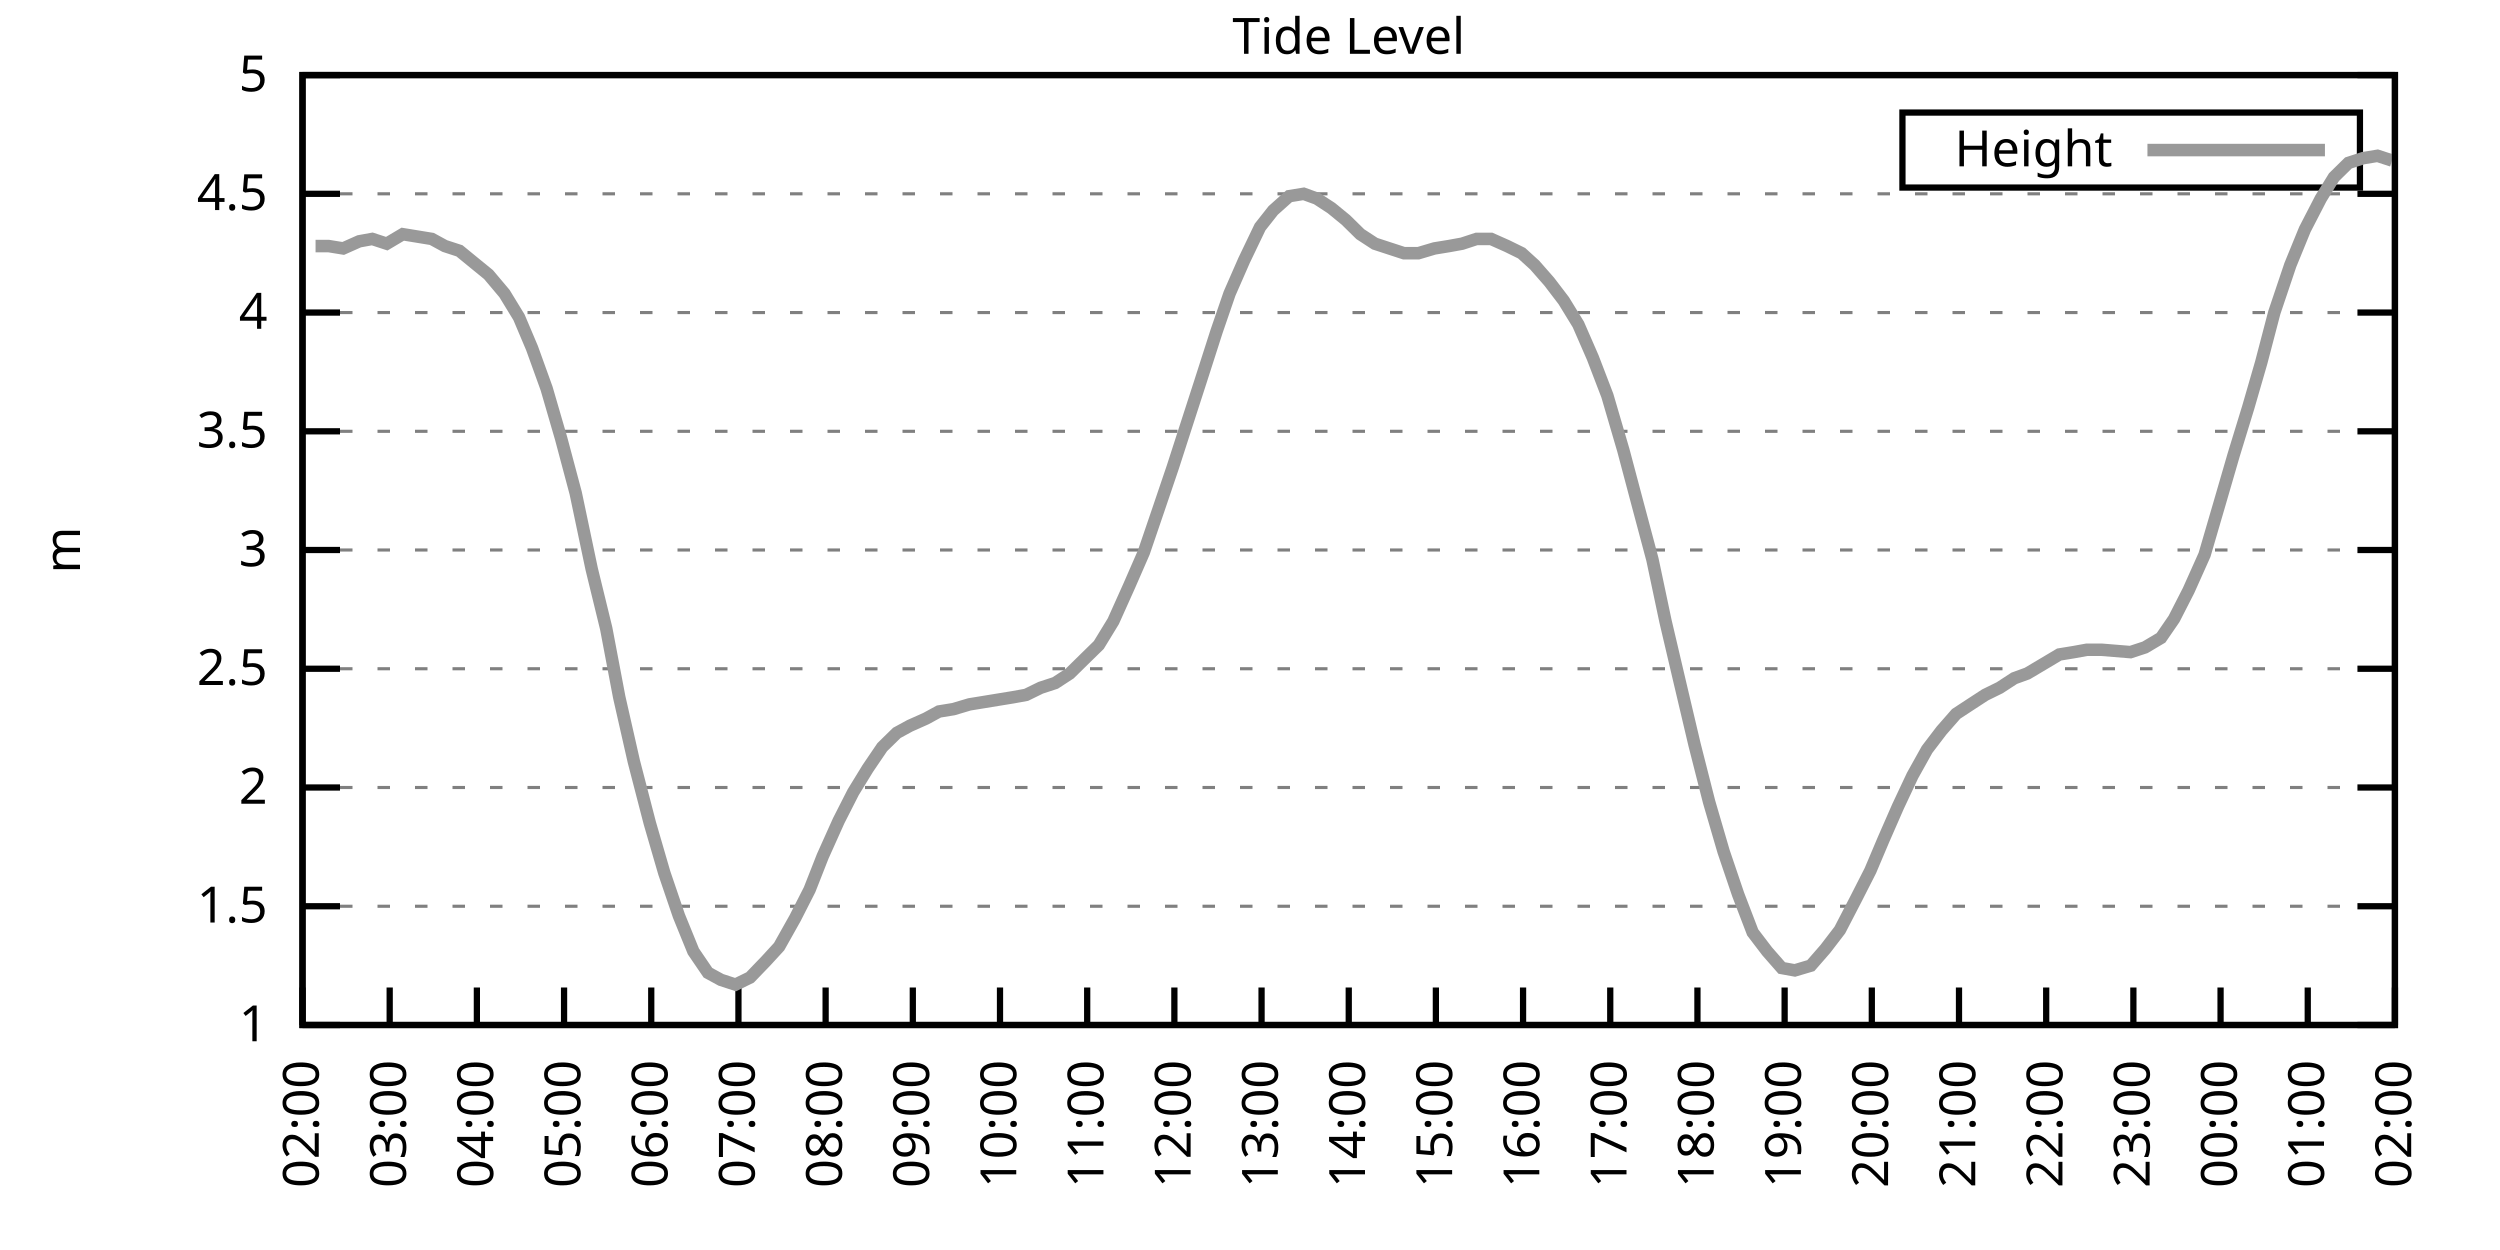
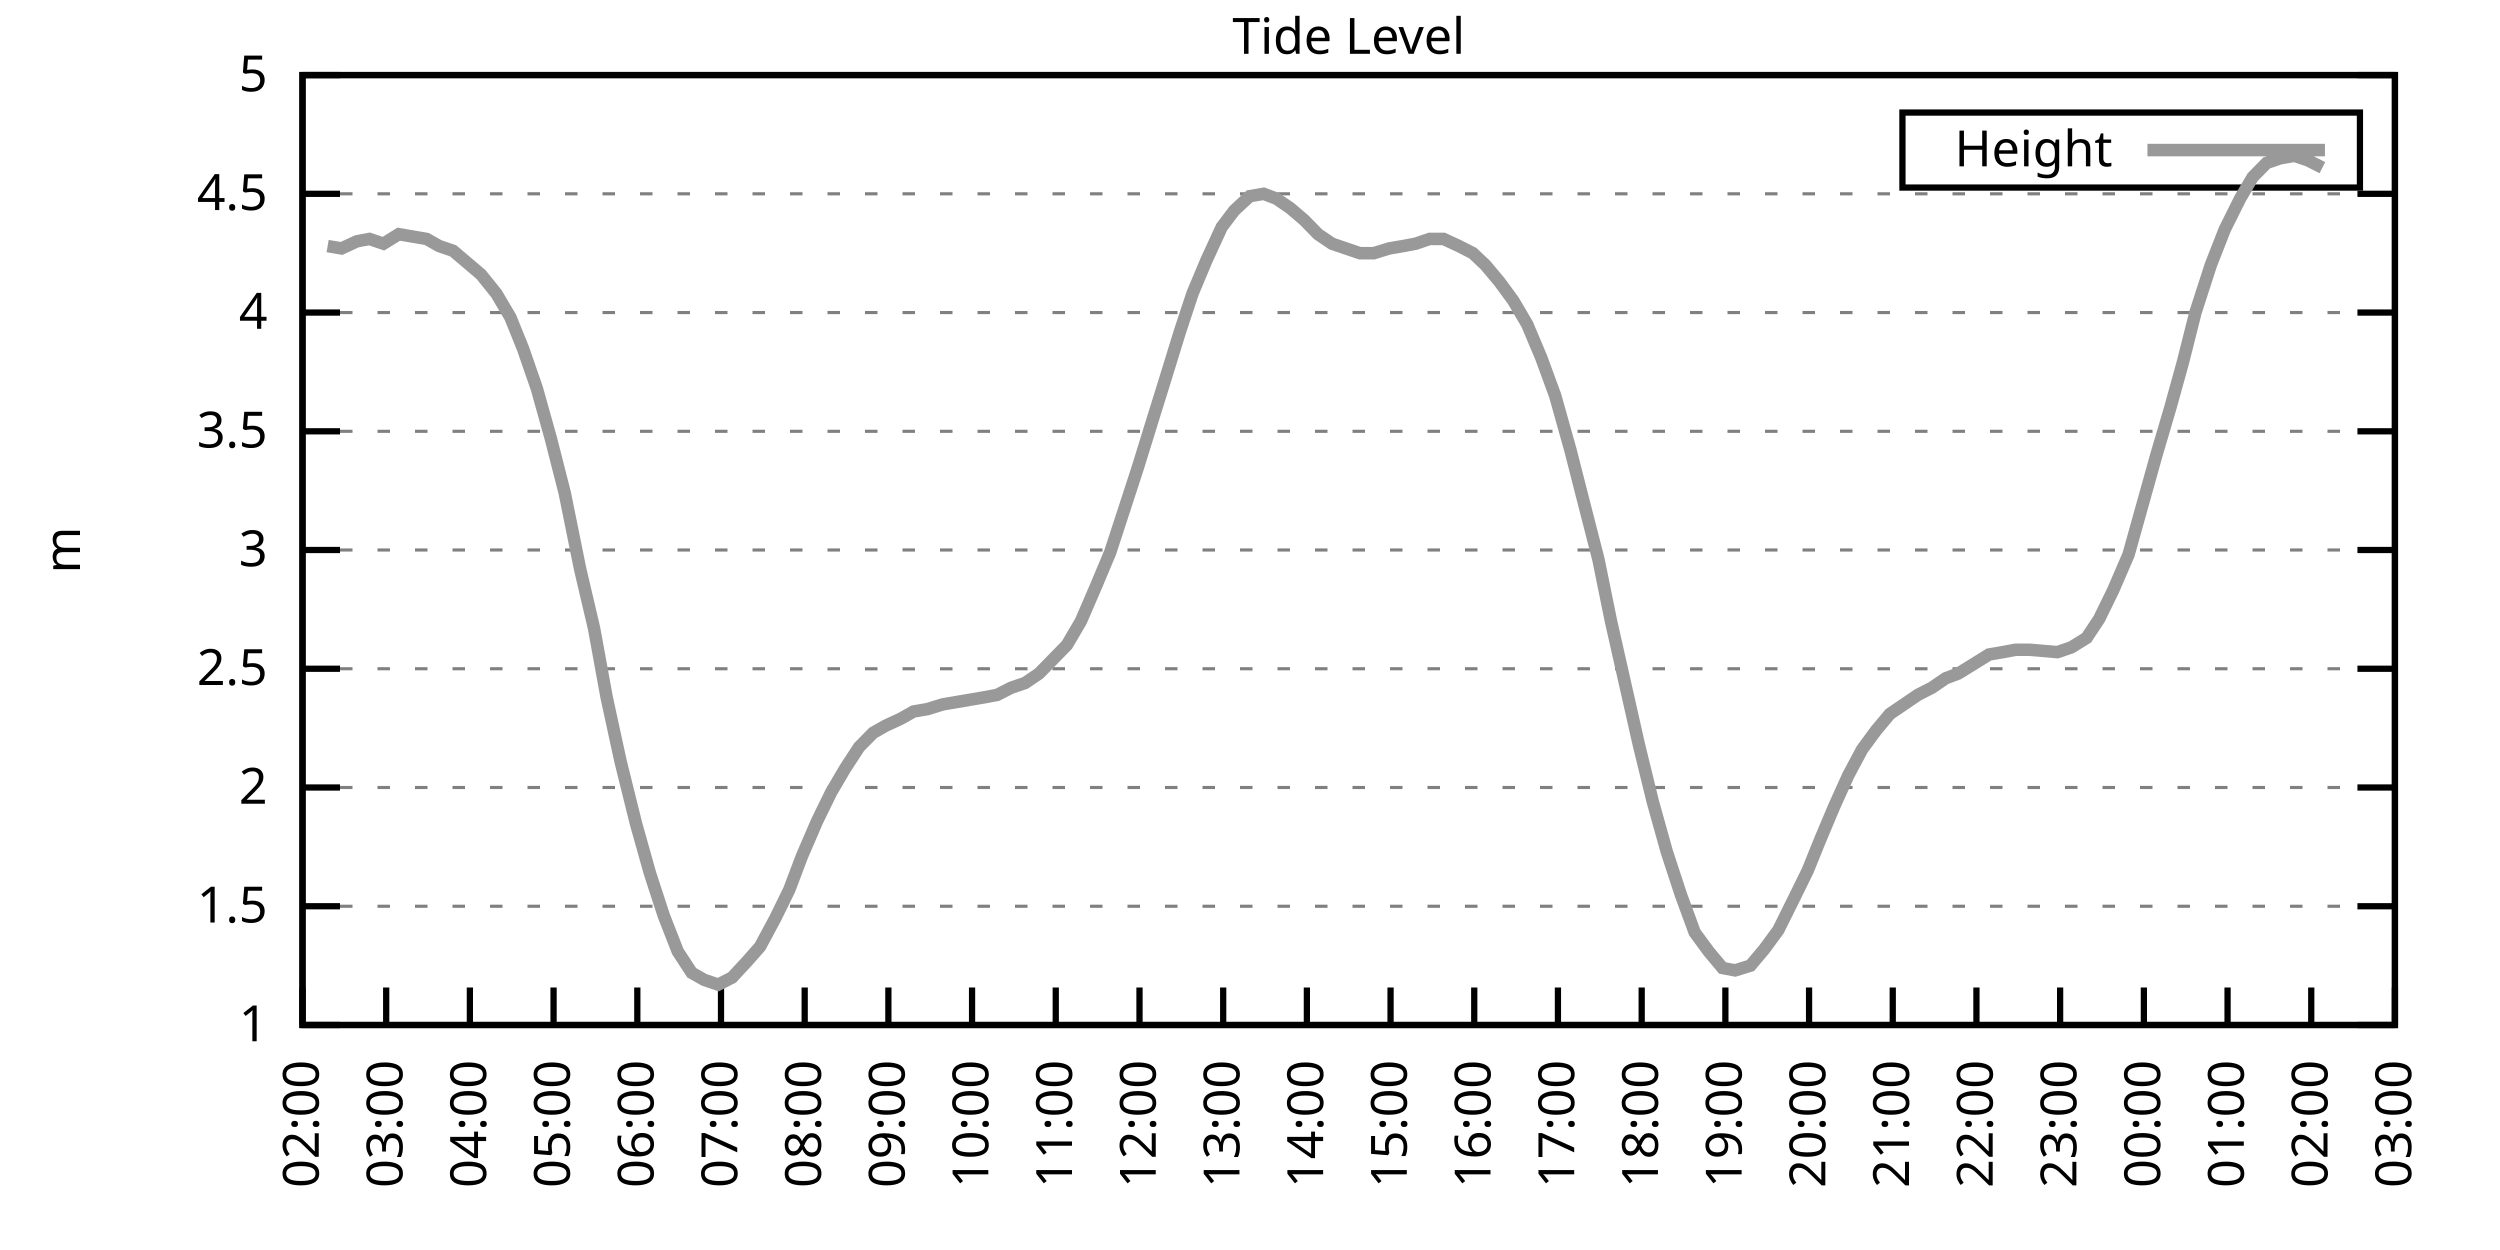
<svg xmlns="http://www.w3.org/2000/svg" xmlns:xlink="http://www.w3.org/1999/xlink" width="400" height="200" viewBox="0 0 400 200">
  <g id="gnuplot_canvas">
    <rect x="0" y="0" width="400" height="200" fill="none" />
    <defs>
      <circle id="gpDot" r="0.5" stroke-width="0.5" stroke="currentColor" />
      <path id="gpPt0" stroke-width="0.333" stroke="currentColor" d="M-1,0 h2 M0,-1 v2" />
      <path id="gpPt1" stroke-width="0.333" stroke="currentColor" d="M-1,-1 L1,1 M1,-1 L-1,1" />
      <path id="gpPt2" stroke-width="0.333" stroke="currentColor" d="M-1,0 L1,0 M0,-1 L0,1 M-1,-1 L1,1 M-1,1 L1,-1" />
      <rect id="gpPt3" stroke-width="0.333" stroke="currentColor" x="-1" y="-1" width="2" height="2" />
      <rect id="gpPt4" stroke-width="0.333" stroke="currentColor" fill="currentColor" x="-1" y="-1" width="2" height="2" />
      <circle id="gpPt5" stroke-width="0.333" stroke="currentColor" cx="0" cy="0" r="1" />
      <use xlink:href="#gpPt5" id="gpPt6" fill="currentColor" stroke="none" />
      <path id="gpPt7" stroke-width="0.333" stroke="currentColor" d="M0,-1.33 L-1.33,0.67 L1.33,0.67 z" />
      <use xlink:href="#gpPt7" id="gpPt8" fill="currentColor" stroke="none" />
      <use xlink:href="#gpPt7" id="gpPt9" stroke="currentColor" transform="rotate(180)" />
      <use xlink:href="#gpPt9" id="gpPt10" fill="currentColor" stroke="none" />
      <use xlink:href="#gpPt3" id="gpPt11" stroke="currentColor" transform="rotate(45)" />
      <use xlink:href="#gpPt11" id="gpPt12" fill="currentColor" stroke="none" />
      <path id="gpPt13" stroke-width="0.333" stroke="currentColor" d="M0,1.330 L1.265,0.411 L0.782,-1.067 L-0.782,-1.076 L-1.265,0.411 z" />
      <use xlink:href="#gpPt13" id="gpPt14" fill="currentColor" stroke="none" />
      <filter id="textbox" filterUnits="objectBoundingBox" x="0" y="0" height="1" width="1">
        <feFlood flood-color="white" flood-opacity="1" result="bgnd" />
        <feComposite in="SourceGraphic" in2="bgnd" operator="atop" />
      </filter>
      <filter id="greybox" filterUnits="objectBoundingBox" x="0" y="0" height="1" width="1">
        <feFlood flood-color="lightgrey" flood-opacity="1" result="grey" />
        <feComposite in="SourceGraphic" in2="grey" operator="atop" />
      </filter>
    </defs>
    <g fill="none" color="white" stroke="currentColor" stroke-width="1.00" stroke-linecap="butt" stroke-linejoin="miter">
</g>
    <g fill="none" color="black" stroke="currentColor" stroke-width="1.00" stroke-linecap="butt" stroke-linejoin="miter">
      <g stroke="none" shape-rendering="crispEdges">
        <polygon fill="rgb(255, 255, 255)" points="48.40,164.00 383.18,164.00 383.18,12.02 48.40,12.02 " />
      </g>
    </g>
    <g fill="none" color="black" stroke="currentColor" stroke-width="1.00" stroke-linecap="butt" stroke-linejoin="miter">
</g>
    <g fill="none" color="black" stroke="black" stroke-width="0.50" stroke-linecap="butt" stroke-linejoin="miter">
</g>
    <g fill="none" color="gray" stroke="currentColor" stroke-width="0.50" stroke-linecap="butt" stroke-linejoin="miter">
      <path stroke="gray" stroke-dasharray="2,4" class="gridline" d="M48.40,164.00 L383.19,164.00  " />
    </g>
    <g fill="none" color="gray" stroke="gray" stroke-width="1.00" stroke-linecap="butt" stroke-linejoin="miter">
</g>
    <g fill="none" color="black" stroke="currentColor" stroke-width="1.00" stroke-linecap="butt" stroke-linejoin="miter">
      <path stroke="black" d="M48.40,164.00 L54.40,164.00 M383.19,164.00 L377.19,164.00  " />
      <g transform="translate(42.80,166.60)" stroke="none" fill="black" font-family="Sans" font-size="8.00" text-anchor="end">
        <text>
          <tspan font-family="Sans"> 1</tspan>
        </text>
      </g>
    </g>
    <g fill="none" color="black" stroke="currentColor" stroke-width="1.00" stroke-linecap="butt" stroke-linejoin="miter">
</g>
    <g fill="none" color="black" stroke="black" stroke-width="0.50" stroke-linecap="butt" stroke-linejoin="miter">
</g>
    <g fill="none" color="gray" stroke="currentColor" stroke-width="0.50" stroke-linecap="butt" stroke-linejoin="miter">
      <path stroke="gray" stroke-dasharray="2,4" class="gridline" d="M48.40,145.00 L383.19,145.00  " />
    </g>
    <g fill="none" color="gray" stroke="gray" stroke-width="1.00" stroke-linecap="butt" stroke-linejoin="miter">
</g>
    <g fill="none" color="black" stroke="currentColor" stroke-width="1.00" stroke-linecap="butt" stroke-linejoin="miter">
      <path stroke="black" d="M48.40,145.00 L54.40,145.00 M383.19,145.00 L377.19,145.00  " />
      <g transform="translate(42.80,147.60)" stroke="none" fill="black" font-family="Sans" font-size="8.00" text-anchor="end">
        <text>
          <tspan font-family="Sans"> 1.5</tspan>
        </text>
      </g>
    </g>
    <g fill="none" color="black" stroke="currentColor" stroke-width="1.00" stroke-linecap="butt" stroke-linejoin="miter">
</g>
    <g fill="none" color="black" stroke="black" stroke-width="0.50" stroke-linecap="butt" stroke-linejoin="miter">
</g>
    <g fill="none" color="gray" stroke="currentColor" stroke-width="0.50" stroke-linecap="butt" stroke-linejoin="miter">
      <path stroke="gray" stroke-dasharray="2,4" class="gridline" d="M48.40,126.00 L383.19,126.00  " />
    </g>
    <g fill="none" color="gray" stroke="gray" stroke-width="1.00" stroke-linecap="butt" stroke-linejoin="miter">
</g>
    <g fill="none" color="black" stroke="currentColor" stroke-width="1.00" stroke-linecap="butt" stroke-linejoin="miter">
      <path stroke="black" d="M48.40,126.00 L54.40,126.00 M383.19,126.00 L377.19,126.00  " />
      <g transform="translate(42.80,128.60)" stroke="none" fill="black" font-family="Sans" font-size="8.00" text-anchor="end">
        <text>
          <tspan font-family="Sans"> 2</tspan>
        </text>
      </g>
    </g>
    <g fill="none" color="black" stroke="currentColor" stroke-width="1.00" stroke-linecap="butt" stroke-linejoin="miter">
</g>
    <g fill="none" color="black" stroke="black" stroke-width="0.50" stroke-linecap="butt" stroke-linejoin="miter">
</g>
    <g fill="none" color="gray" stroke="currentColor" stroke-width="0.50" stroke-linecap="butt" stroke-linejoin="miter">
      <path stroke="gray" stroke-dasharray="2,4" class="gridline" d="M48.40,107.00 L383.19,107.00  " />
    </g>
    <g fill="none" color="gray" stroke="gray" stroke-width="1.00" stroke-linecap="butt" stroke-linejoin="miter">
</g>
    <g fill="none" color="black" stroke="currentColor" stroke-width="1.00" stroke-linecap="butt" stroke-linejoin="miter">
      <path stroke="black" d="M48.40,107.00 L54.40,107.00 M383.19,107.00 L377.19,107.00  " />
      <g transform="translate(42.80,109.60)" stroke="none" fill="black" font-family="Sans" font-size="8.00" text-anchor="end">
        <text>
          <tspan font-family="Sans"> 2.5</tspan>
        </text>
      </g>
    </g>
    <g fill="none" color="black" stroke="currentColor" stroke-width="1.00" stroke-linecap="butt" stroke-linejoin="miter">
</g>
    <g fill="none" color="black" stroke="black" stroke-width="0.50" stroke-linecap="butt" stroke-linejoin="miter">
</g>
    <g fill="none" color="gray" stroke="currentColor" stroke-width="0.50" stroke-linecap="butt" stroke-linejoin="miter">
      <path stroke="gray" stroke-dasharray="2,4" class="gridline" d="M48.40,88.00 L383.19,88.00  " />
    </g>
    <g fill="none" color="gray" stroke="gray" stroke-width="1.00" stroke-linecap="butt" stroke-linejoin="miter">
</g>
    <g fill="none" color="black" stroke="currentColor" stroke-width="1.00" stroke-linecap="butt" stroke-linejoin="miter">
      <path stroke="black" d="M48.40,88.00 L54.40,88.00 M383.19,88.00 L377.19,88.00  " />
      <g transform="translate(42.80,90.60)" stroke="none" fill="black" font-family="Sans" font-size="8.00" text-anchor="end">
        <text>
          <tspan font-family="Sans"> 3</tspan>
        </text>
      </g>
    </g>
    <g fill="none" color="black" stroke="currentColor" stroke-width="1.00" stroke-linecap="butt" stroke-linejoin="miter">
</g>
    <g fill="none" color="black" stroke="black" stroke-width="0.50" stroke-linecap="butt" stroke-linejoin="miter">
</g>
    <g fill="none" color="gray" stroke="currentColor" stroke-width="0.50" stroke-linecap="butt" stroke-linejoin="miter">
      <path stroke="gray" stroke-dasharray="2,4" class="gridline" d="M48.40,69.01 L383.19,69.01  " />
    </g>
    <g fill="none" color="gray" stroke="gray" stroke-width="1.00" stroke-linecap="butt" stroke-linejoin="miter">
</g>
    <g fill="none" color="black" stroke="currentColor" stroke-width="1.00" stroke-linecap="butt" stroke-linejoin="miter">
      <path stroke="black" d="M48.40,69.01 L54.40,69.01 M383.19,69.01 L377.19,69.01  " />
      <g transform="translate(42.80,71.61)" stroke="none" fill="black" font-family="Sans" font-size="8.00" text-anchor="end">
        <text>
          <tspan font-family="Sans"> 3.5</tspan>
        </text>
      </g>
    </g>
    <g fill="none" color="black" stroke="currentColor" stroke-width="1.00" stroke-linecap="butt" stroke-linejoin="miter">
</g>
    <g fill="none" color="black" stroke="black" stroke-width="0.50" stroke-linecap="butt" stroke-linejoin="miter">
</g>
    <g fill="none" color="gray" stroke="currentColor" stroke-width="0.50" stroke-linecap="butt" stroke-linejoin="miter">
      <path stroke="gray" stroke-dasharray="2,4" class="gridline" d="M48.40,50.01 L383.19,50.01  " />
    </g>
    <g fill="none" color="gray" stroke="gray" stroke-width="1.00" stroke-linecap="butt" stroke-linejoin="miter">
</g>
    <g fill="none" color="black" stroke="currentColor" stroke-width="1.00" stroke-linecap="butt" stroke-linejoin="miter">
      <path stroke="black" d="M48.40,50.01 L54.40,50.01 M383.19,50.01 L377.19,50.01  " />
      <g transform="translate(42.80,52.61)" stroke="none" fill="black" font-family="Sans" font-size="8.00" text-anchor="end">
        <text>
          <tspan font-family="Sans"> 4</tspan>
        </text>
      </g>
    </g>
    <g fill="none" color="black" stroke="currentColor" stroke-width="1.00" stroke-linecap="butt" stroke-linejoin="miter">
</g>
    <g fill="none" color="black" stroke="black" stroke-width="0.50" stroke-linecap="butt" stroke-linejoin="miter">
</g>
    <g fill="none" color="gray" stroke="currentColor" stroke-width="0.50" stroke-linecap="butt" stroke-linejoin="miter">
      <path stroke="gray" stroke-dasharray="2,4" class="gridline" d="M48.40,31.01 L383.19,31.01  " />
    </g>
    <g fill="none" color="gray" stroke="gray" stroke-width="1.00" stroke-linecap="butt" stroke-linejoin="miter">
</g>
    <g fill="none" color="black" stroke="currentColor" stroke-width="1.00" stroke-linecap="butt" stroke-linejoin="miter">
      <path stroke="black" d="M48.40,31.01 L54.40,31.01 M383.19,31.01 L377.19,31.01  " />
      <g transform="translate(42.80,33.61)" stroke="none" fill="black" font-family="Sans" font-size="8.00" text-anchor="end">
        <text>
          <tspan font-family="Sans"> 4.5</tspan>
        </text>
      </g>
    </g>
    <g fill="none" color="black" stroke="currentColor" stroke-width="1.00" stroke-linecap="butt" stroke-linejoin="miter">
</g>
    <g fill="none" color="black" stroke="black" stroke-width="0.50" stroke-linecap="butt" stroke-linejoin="miter">
</g>
    <g fill="none" color="gray" stroke="currentColor" stroke-width="0.50" stroke-linecap="butt" stroke-linejoin="miter">
      <path stroke="gray" stroke-dasharray="2,4" class="gridline" d="M48.40,12.01 L383.19,12.01  " />
    </g>
    <g fill="none" color="gray" stroke="gray" stroke-width="1.00" stroke-linecap="butt" stroke-linejoin="miter">
</g>
    <g fill="none" color="black" stroke="currentColor" stroke-width="1.00" stroke-linecap="butt" stroke-linejoin="miter">
      <path stroke="black" d="M48.40,12.01 L54.40,12.01 M383.19,12.01 L377.19,12.01  " />
      <g transform="translate(42.80,14.61)" stroke="none" fill="black" font-family="Sans" font-size="8.00" text-anchor="end">
        <text>
          <tspan font-family="Sans"> 5</tspan>
        </text>
      </g>
    </g>
    <g fill="none" color="black" stroke="currentColor" stroke-width="1.00" stroke-linecap="butt" stroke-linejoin="miter">
      <path stroke="black" d="M48.40,164.00 L48.40,158.00  " />
      <g transform="translate(51.00,169.60) rotate(270.00)" stroke="none" fill="black" font-family="Sans" font-size="8.00" text-anchor="end">
        <text>
          <tspan font-family="Sans">02:00</tspan>
        </text>
      </g>
    </g>
    <g fill="none" color="black" stroke="currentColor" stroke-width="1.00" stroke-linecap="butt" stroke-linejoin="miter">
-       <path stroke="black" d="M62.35,164.00 L62.35,158.00  " />
-       <g transform="translate(64.95,169.60) rotate(270.00)" stroke="none" fill="black" font-family="Sans" font-size="8.00" text-anchor="end">
+       <path stroke="black" d="M61.79,164.00 L61.79,158.00  " />
+       <g transform="translate(64.39,169.60) rotate(270.00)" stroke="none" fill="black" font-family="Sans" font-size="8.00" text-anchor="end">
        <text>
          <tspan font-family="Sans">03:00</tspan>
        </text>
      </g>
    </g>
    <g fill="none" color="black" stroke="currentColor" stroke-width="1.00" stroke-linecap="butt" stroke-linejoin="miter">
-       <path stroke="black" d="M76.30,164.00 L76.30,158.00  " />
-       <g transform="translate(78.90,169.60) rotate(270.00)" stroke="none" fill="black" font-family="Sans" font-size="8.00" text-anchor="end">
+       <path stroke="black" d="M75.18,164.00 L75.18,158.00  " />
+       <g transform="translate(77.78,169.60) rotate(270.00)" stroke="none" fill="black" font-family="Sans" font-size="8.00" text-anchor="end">
        <text>
          <tspan font-family="Sans">04:00</tspan>
        </text>
      </g>
    </g>
    <g fill="none" color="black" stroke="currentColor" stroke-width="1.00" stroke-linecap="butt" stroke-linejoin="miter">
-       <path stroke="black" d="M90.25,164.00 L90.25,158.00  " />
-       <g transform="translate(92.85,169.60) rotate(270.00)" stroke="none" fill="black" font-family="Sans" font-size="8.00" text-anchor="end">
+       <path stroke="black" d="M88.57,164.00 L88.57,158.00  " />
+       <g transform="translate(91.17,169.60) rotate(270.00)" stroke="none" fill="black" font-family="Sans" font-size="8.00" text-anchor="end">
        <text>
          <tspan font-family="Sans">05:00</tspan>
        </text>
      </g>
    </g>
    <g fill="none" color="black" stroke="currentColor" stroke-width="1.00" stroke-linecap="butt" stroke-linejoin="miter">
-       <path stroke="black" d="M104.20,164.00 L104.20,158.00  " />
-       <g transform="translate(106.80,169.60) rotate(270.00)" stroke="none" fill="black" font-family="Sans" font-size="8.00" text-anchor="end">
+       <path stroke="black" d="M101.97,164.00 L101.97,158.00  " />
+       <g transform="translate(104.57,169.60) rotate(270.00)" stroke="none" fill="black" font-family="Sans" font-size="8.00" text-anchor="end">
        <text>
          <tspan font-family="Sans">06:00</tspan>
        </text>
      </g>
    </g>
    <g fill="none" color="black" stroke="currentColor" stroke-width="1.00" stroke-linecap="butt" stroke-linejoin="miter">
-       <path stroke="black" d="M118.15,164.00 L118.15,158.00  " />
-       <g transform="translate(120.75,169.60) rotate(270.00)" stroke="none" fill="black" font-family="Sans" font-size="8.00" text-anchor="end">
+       <path stroke="black" d="M115.36,164.00 L115.36,158.00  " />
+       <g transform="translate(117.96,169.60) rotate(270.00)" stroke="none" fill="black" font-family="Sans" font-size="8.00" text-anchor="end">
        <text>
          <tspan font-family="Sans">07:00</tspan>
        </text>
      </g>
    </g>
    <g fill="none" color="black" stroke="currentColor" stroke-width="1.00" stroke-linecap="butt" stroke-linejoin="miter">
-       <path stroke="black" d="M132.10,164.00 L132.10,158.00  " />
-       <g transform="translate(134.70,169.60) rotate(270.00)" stroke="none" fill="black" font-family="Sans" font-size="8.00" text-anchor="end">
+       <path stroke="black" d="M128.75,164.00 L128.75,158.00  " />
+       <g transform="translate(131.35,169.60) rotate(270.00)" stroke="none" fill="black" font-family="Sans" font-size="8.00" text-anchor="end">
        <text>
          <tspan font-family="Sans">08:00</tspan>
        </text>
      </g>
    </g>
    <g fill="none" color="black" stroke="currentColor" stroke-width="1.00" stroke-linecap="butt" stroke-linejoin="miter">
-       <path stroke="black" d="M146.05,164.00 L146.05,158.00  " />
-       <g transform="translate(148.65,169.60) rotate(270.00)" stroke="none" fill="black" font-family="Sans" font-size="8.00" text-anchor="end">
+       <path stroke="black" d="M142.14,164.00 L142.14,158.00  " />
+       <g transform="translate(144.74,169.60) rotate(270.00)" stroke="none" fill="black" font-family="Sans" font-size="8.00" text-anchor="end">
        <text>
          <tspan font-family="Sans">09:00</tspan>
        </text>
      </g>
    </g>
    <g fill="none" color="black" stroke="currentColor" stroke-width="1.00" stroke-linecap="butt" stroke-linejoin="miter">
-       <path stroke="black" d="M160.00,164.00 L160.00,158.00  " />
-       <g transform="translate(162.60,169.60) rotate(270.00)" stroke="none" fill="black" font-family="Sans" font-size="8.00" text-anchor="end">
+       <path stroke="black" d="M155.53,164.00 L155.53,158.00  " />
+       <g transform="translate(158.13,169.60) rotate(270.00)" stroke="none" fill="black" font-family="Sans" font-size="8.00" text-anchor="end">
        <text>
          <tspan font-family="Sans">10:00</tspan>
        </text>
      </g>
    </g>
    <g fill="none" color="black" stroke="currentColor" stroke-width="1.00" stroke-linecap="butt" stroke-linejoin="miter">
-       <path stroke="black" d="M173.95,164.00 L173.95,158.00  " />
-       <g transform="translate(176.55,169.60) rotate(270.00)" stroke="none" fill="black" font-family="Sans" font-size="8.00" text-anchor="end">
+       <path stroke="black" d="M168.92,164.00 L168.92,158.00  " />
+       <g transform="translate(171.52,169.60) rotate(270.00)" stroke="none" fill="black" font-family="Sans" font-size="8.00" text-anchor="end">
        <text>
          <tspan font-family="Sans">11:00</tspan>
        </text>
      </g>
    </g>
    <g fill="none" color="black" stroke="currentColor" stroke-width="1.00" stroke-linecap="butt" stroke-linejoin="miter">
-       <path stroke="black" d="M187.90,164.00 L187.90,158.00  " />
-       <g transform="translate(190.50,169.60) rotate(270.00)" stroke="none" fill="black" font-family="Sans" font-size="8.00" text-anchor="end">
+       <path stroke="black" d="M182.32,164.00 L182.32,158.00  " />
+       <g transform="translate(184.92,169.60) rotate(270.00)" stroke="none" fill="black" font-family="Sans" font-size="8.00" text-anchor="end">
        <text>
          <tspan font-family="Sans">12:00</tspan>
        </text>
      </g>
    </g>
    <g fill="none" color="black" stroke="currentColor" stroke-width="1.00" stroke-linecap="butt" stroke-linejoin="miter">
-       <path stroke="black" d="M201.85,164.00 L201.85,158.00  " />
-       <g transform="translate(204.45,169.60) rotate(270.00)" stroke="none" fill="black" font-family="Sans" font-size="8.00" text-anchor="end">
+       <path stroke="black" d="M195.71,164.00 L195.71,158.00  " />
+       <g transform="translate(198.31,169.60) rotate(270.00)" stroke="none" fill="black" font-family="Sans" font-size="8.00" text-anchor="end">
        <text>
          <tspan font-family="Sans">13:00</tspan>
        </text>
      </g>
    </g>
    <g fill="none" color="black" stroke="currentColor" stroke-width="1.00" stroke-linecap="butt" stroke-linejoin="miter">
-       <path stroke="black" d="M215.80,164.00 L215.80,158.00  " />
-       <g transform="translate(218.40,169.60) rotate(270.00)" stroke="none" fill="black" font-family="Sans" font-size="8.00" text-anchor="end">
+       <path stroke="black" d="M209.10,164.00 L209.10,158.00  " />
+       <g transform="translate(211.70,169.60) rotate(270.00)" stroke="none" fill="black" font-family="Sans" font-size="8.00" text-anchor="end">
        <text>
          <tspan font-family="Sans">14:00</tspan>
        </text>
      </g>
    </g>
    <g fill="none" color="black" stroke="currentColor" stroke-width="1.00" stroke-linecap="butt" stroke-linejoin="miter">
-       <path stroke="black" d="M229.74,164.00 L229.74,158.00  " />
-       <g transform="translate(232.34,169.60) rotate(270.00)" stroke="none" fill="black" font-family="Sans" font-size="8.00" text-anchor="end">
+       <path stroke="black" d="M222.49,164.00 L222.49,158.00  " />
+       <g transform="translate(225.09,169.60) rotate(270.00)" stroke="none" fill="black" font-family="Sans" font-size="8.00" text-anchor="end">
        <text>
          <tspan font-family="Sans">15:00</tspan>
        </text>
      </g>
    </g>
    <g fill="none" color="black" stroke="currentColor" stroke-width="1.00" stroke-linecap="butt" stroke-linejoin="miter">
-       <path stroke="black" d="M243.69,164.00 L243.69,158.00  " />
-       <g transform="translate(246.29,169.60) rotate(270.00)" stroke="none" fill="black" font-family="Sans" font-size="8.00" text-anchor="end">
+       <path stroke="black" d="M235.88,164.00 L235.88,158.00  " />
+       <g transform="translate(238.48,169.60) rotate(270.00)" stroke="none" fill="black" font-family="Sans" font-size="8.00" text-anchor="end">
        <text>
          <tspan font-family="Sans">16:00</tspan>
        </text>
      </g>
    </g>
    <g fill="none" color="black" stroke="currentColor" stroke-width="1.00" stroke-linecap="butt" stroke-linejoin="miter">
-       <path stroke="black" d="M257.64,164.00 L257.64,158.00  " />
-       <g transform="translate(260.24,169.60) rotate(270.00)" stroke="none" fill="black" font-family="Sans" font-size="8.00" text-anchor="end">
+       <path stroke="black" d="M249.27,164.00 L249.27,158.00  " />
+       <g transform="translate(251.87,169.60) rotate(270.00)" stroke="none" fill="black" font-family="Sans" font-size="8.00" text-anchor="end">
        <text>
          <tspan font-family="Sans">17:00</tspan>
        </text>
      </g>
    </g>
    <g fill="none" color="black" stroke="currentColor" stroke-width="1.00" stroke-linecap="butt" stroke-linejoin="miter">
-       <path stroke="black" d="M271.59,164.00 L271.59,158.00  " />
-       <g transform="translate(274.19,169.60) rotate(270.00)" stroke="none" fill="black" font-family="Sans" font-size="8.00" text-anchor="end">
+       <path stroke="black" d="M262.67,164.00 L262.67,158.00  " />
+       <g transform="translate(265.27,169.60) rotate(270.00)" stroke="none" fill="black" font-family="Sans" font-size="8.00" text-anchor="end">
        <text>
          <tspan font-family="Sans">18:00</tspan>
        </text>
      </g>
    </g>
    <g fill="none" color="black" stroke="currentColor" stroke-width="1.00" stroke-linecap="butt" stroke-linejoin="miter">
-       <path stroke="black" d="M285.54,164.00 L285.54,158.00  " />
-       <g transform="translate(288.14,169.60) rotate(270.00)" stroke="none" fill="black" font-family="Sans" font-size="8.00" text-anchor="end">
+       <path stroke="black" d="M276.06,164.00 L276.06,158.00  " />
+       <g transform="translate(278.66,169.60) rotate(270.00)" stroke="none" fill="black" font-family="Sans" font-size="8.00" text-anchor="end">
        <text>
          <tspan font-family="Sans">19:00</tspan>
        </text>
      </g>
    </g>
    <g fill="none" color="black" stroke="currentColor" stroke-width="1.00" stroke-linecap="butt" stroke-linejoin="miter">
-       <path stroke="black" d="M299.49,164.00 L299.49,158.00  " />
-       <g transform="translate(302.09,169.60) rotate(270.00)" stroke="none" fill="black" font-family="Sans" font-size="8.00" text-anchor="end">
+       <path stroke="black" d="M289.45,164.00 L289.45,158.00  " />
+       <g transform="translate(292.05,169.60) rotate(270.00)" stroke="none" fill="black" font-family="Sans" font-size="8.00" text-anchor="end">
        <text>
          <tspan font-family="Sans">20:00</tspan>
        </text>
      </g>
    </g>
    <g fill="none" color="black" stroke="currentColor" stroke-width="1.00" stroke-linecap="butt" stroke-linejoin="miter">
-       <path stroke="black" d="M313.44,164.00 L313.44,158.00  " />
-       <g transform="translate(316.04,169.60) rotate(270.00)" stroke="none" fill="black" font-family="Sans" font-size="8.00" text-anchor="end">
+       <path stroke="black" d="M302.84,164.00 L302.84,158.00  " />
+       <g transform="translate(305.44,169.60) rotate(270.00)" stroke="none" fill="black" font-family="Sans" font-size="8.00" text-anchor="end">
        <text>
          <tspan font-family="Sans">21:00</tspan>
        </text>
      </g>
    </g>
    <g fill="none" color="black" stroke="currentColor" stroke-width="1.00" stroke-linecap="butt" stroke-linejoin="miter">
-       <path stroke="black" d="M327.39,164.00 L327.39,158.00  " />
-       <g transform="translate(329.99,169.60) rotate(270.00)" stroke="none" fill="black" font-family="Sans" font-size="8.00" text-anchor="end">
+       <path stroke="black" d="M316.23,164.00 L316.23,158.00  " />
+       <g transform="translate(318.83,169.60) rotate(270.00)" stroke="none" fill="black" font-family="Sans" font-size="8.00" text-anchor="end">
        <text>
          <tspan font-family="Sans">22:00</tspan>
        </text>
      </g>
    </g>
    <g fill="none" color="black" stroke="currentColor" stroke-width="1.00" stroke-linecap="butt" stroke-linejoin="miter">
-       <path stroke="black" d="M341.34,164.00 L341.34,158.00  " />
-       <g transform="translate(343.94,169.60) rotate(270.00)" stroke="none" fill="black" font-family="Sans" font-size="8.00" text-anchor="end">
+       <path stroke="black" d="M329.62,164.00 L329.62,158.00  " />
+       <g transform="translate(332.22,169.60) rotate(270.00)" stroke="none" fill="black" font-family="Sans" font-size="8.00" text-anchor="end">
        <text>
          <tspan font-family="Sans">23:00</tspan>
        </text>
      </g>
    </g>
    <g fill="none" color="black" stroke="currentColor" stroke-width="1.00" stroke-linecap="butt" stroke-linejoin="miter">
-       <path stroke="black" d="M355.29,164.00 L355.29,158.00  " />
-       <g transform="translate(357.89,169.60) rotate(270.00)" stroke="none" fill="black" font-family="Sans" font-size="8.00" text-anchor="end">
+       <path stroke="black" d="M343.02,164.00 L343.02,158.00  " />
+       <g transform="translate(345.62,169.60) rotate(270.00)" stroke="none" fill="black" font-family="Sans" font-size="8.00" text-anchor="end">
        <text>
          <tspan font-family="Sans">00:00</tspan>
        </text>
      </g>
    </g>
    <g fill="none" color="black" stroke="currentColor" stroke-width="1.00" stroke-linecap="butt" stroke-linejoin="miter">
-       <path stroke="black" d="M369.24,164.00 L369.24,158.00  " />
-       <g transform="translate(371.84,169.60) rotate(270.00)" stroke="none" fill="black" font-family="Sans" font-size="8.00" text-anchor="end">
+       <path stroke="black" d="M356.41,164.00 L356.41,158.00  " />
+       <g transform="translate(359.01,169.60) rotate(270.00)" stroke="none" fill="black" font-family="Sans" font-size="8.00" text-anchor="end">
        <text>
          <tspan font-family="Sans">01:00</tspan>
+         </text>
+       </g>
+     </g>
+     <g fill="none" color="black" stroke="currentColor" stroke-width="1.00" stroke-linecap="butt" stroke-linejoin="miter">
+       <path stroke="black" d="M369.80,164.00 L369.80,158.00  " />
+       <g transform="translate(372.40,169.60) rotate(270.00)" stroke="none" fill="black" font-family="Sans" font-size="8.00" text-anchor="end">
+         <text>
+           <tspan font-family="Sans">02:00</tspan>
        </text>
      </g>
    </g>
    <g fill="none" color="black" stroke="currentColor" stroke-width="1.00" stroke-linecap="butt" stroke-linejoin="miter">
      <path stroke="black" d="M383.19,164.00 L383.19,158.00  " />
      <g transform="translate(385.79,169.60) rotate(270.00)" stroke="none" fill="black" font-family="Sans" font-size="8.00" text-anchor="end">
        <text>
-           <tspan font-family="Sans">02:00</tspan>
+           <tspan font-family="Sans">03:00</tspan>
        </text>
      </g>
    </g>
    <g fill="none" color="black" stroke="currentColor" stroke-width="1.00" stroke-linecap="butt" stroke-linejoin="miter">
</g>
    <g fill="none" color="black" stroke="currentColor" stroke-width="1.00" stroke-linecap="butt" stroke-linejoin="miter">
      <path stroke="black" d="M48.40,12.01 L48.40,164.00 L383.19,164.00 L383.19,12.01 L48.40,12.01 Z  " />
    </g>
    <g fill="none" color="black" stroke="currentColor" stroke-width="1.00" stroke-linecap="butt" stroke-linejoin="miter">
</g>
    <g fill="none" color="black" stroke="currentColor" stroke-width="1.00" stroke-linecap="butt" stroke-linejoin="miter">
      <path stroke="black" d="M304.39,30.01 L304.39,18.01 L377.59,18.01 L377.59,30.01 L304.39,30.01 Z  " />
    </g>
    <g id="Tide_level_plot_1">
      <g fill="none" color="white" stroke="black" stroke-width="2.00" stroke-linecap="butt" stroke-linejoin="miter">
</g>
      <g fill="none" color="black" stroke="currentColor" stroke-width="2.00" stroke-linecap="butt" stroke-linejoin="miter">
        <g transform="translate(337.99,26.61)" stroke="none" fill="black" font-family="Sans" font-size="8.00" text-anchor="end">
          <text>
            <tspan font-family="Sans">Height</tspan>
          </text>
        </g>
      </g>
      <g fill="none" color="black" stroke="currentColor" stroke-width="2.00" stroke-linecap="butt" stroke-linejoin="miter">
-         <path stroke="rgb(153, 153, 153)" d="M343.59,24.01 L371.99,24.01 M50.49,39.37 L52.58,39.37 L54.91,39.75 L57.47,38.61 L59.56,38.23 L61.88,38.99   L64.44,37.47 L66.77,37.85 L69.09,38.23 L71.18,39.37 L73.51,40.13 L75.83,42.03 L78.16,43.93 L80.72,46.97   L83.04,50.77 L85.13,55.71 L87.46,62.17 L89.78,70.15 L92.11,78.89 L94.67,91.04 L96.99,100.54 L99.08,111.56   L101.41,121.82 L103.97,131.70 L106.29,139.68 L108.62,146.52 L110.94,152.22 L113.27,155.64 L115.36,156.78 L117.68,157.54   L120.01,156.40 L122.57,153.74 L124.66,151.46 L127.22,146.90 L129.54,142.34 L131.63,137.02 L134.19,131.32 L136.51,126.76   L138.84,122.96 L141.16,119.54 L143.49,117.26 L145.58,116.12 L148.14,114.98 L150.23,113.84 L152.56,113.46 L155.11,112.70   L157.44,112.32 L159.76,111.94 L162.09,111.56 L164.18,111.18 L166.51,110.04 L168.83,109.28 L171.16,107.76 L173.48,105.48   L175.81,103.20 L178.13,99.40 L180.69,93.70 L183.01,88.38 L185.34,81.55 L187.66,74.71 L189.99,67.49 L192.08,61.03   L194.64,53.05 L196.73,46.97 L199.06,41.65 L201.61,36.33 L203.71,33.67 L206.26,31.39 L208.59,31.01 L210.68,31.77   L213.01,33.29 L215.33,35.19 L217.65,37.47 L219.98,38.99 L222.30,39.75 L224.63,40.51 L226.95,40.51 L229.51,39.75   L231.84,39.37 L233.93,38.99 L236.25,38.23 L238.58,38.23 L241.14,39.37 L243.46,40.51 L245.55,42.41 L247.88,45.07   L250.20,48.11 L252.53,51.91 L254.85,57.23 L257.18,63.31 L259.74,72.05 L262.06,80.79 L264.39,89.52 L266.48,99.40   L268.80,109.28 L271.13,119.16 L273.45,128.28 L275.78,136.26 L278.10,143.10 L280.43,149.18 L282.75,152.22 L285.08,154.88   L287.17,155.26 L289.73,154.50 L292.05,151.84 L294.38,148.80 L296.94,143.86 L299.26,139.30 L301.35,134.36 L303.68,129.04   L306.00,124.10 L308.33,119.92 L310.65,116.88 L312.98,114.22 L315.30,112.70 L317.63,111.18 L319.95,110.04 L322.28,108.52   L324.37,107.76 L326.93,106.24 L329.48,104.72 L331.81,104.34 L333.90,103.96 L336.23,103.96 L340.88,104.34 L343.20,103.58   L345.76,102.06 L347.85,99.02 L350.18,94.46 L352.73,88.76 L355.06,80.79 L357.38,72.81 L359.71,65.21 L361.80,57.99   L363.89,50.01 L366.45,42.41 L368.78,36.71 L371.33,31.77 L373.43,28.35 L375.75,26.07 L378.08,25.31 L380.40,24.93   L382.73,25.69  " />
+         <path stroke="rgb(153, 153, 153)" d="M343.59,24.01 L371.99,24.01 M52.42,39.37 L54.65,39.75 L57.10,38.61 L59.11,38.23 L61.35,38.99 L63.80,37.47   L66.03,37.85 L68.26,38.23 L70.27,39.37 L72.50,40.13 L74.74,42.03 L76.97,43.93 L79.42,46.97 L81.66,50.77   L83.66,55.71 L85.90,62.17 L88.13,70.15 L90.36,78.89 L92.82,91.04 L95.05,100.54 L97.06,111.56 L99.29,121.82   L101.74,131.70 L103.98,139.68 L106.21,146.52 L108.44,152.22 L110.67,155.64 L112.68,156.78 L114.91,157.54 L117.14,156.40   L119.60,153.74 L121.61,151.46 L124.06,146.90 L126.29,142.34 L128.30,137.02 L130.76,131.32 L132.99,126.76 L135.22,122.96   L137.45,119.54 L139.69,117.26 L141.69,116.12 L144.15,114.98 L146.16,113.84 L148.39,113.46 L150.85,112.70 L153.08,112.32   L155.31,111.94 L157.54,111.56 L159.55,111.18 L161.78,110.04 L164.01,109.28 L166.25,107.76 L168.48,105.48 L170.71,103.20   L172.94,99.40 L175.40,93.70 L177.63,88.38 L179.86,81.55 L182.09,74.71 L184.32,67.49 L186.33,61.03 L188.79,53.05   L190.80,46.97 L193.03,41.65 L195.48,36.33 L197.49,33.67 L199.95,31.39 L202.18,31.01 L204.19,31.77 L206.42,33.29   L208.65,35.19 L210.88,37.47 L213.12,38.99 L215.35,39.75 L217.58,40.51 L219.81,40.51 L222.27,39.75 L224.50,39.37   L226.51,38.99 L228.74,38.23 L230.97,38.23 L233.43,39.37 L235.66,40.51 L237.67,42.41 L239.90,45.07 L242.13,48.11   L244.36,51.91 L246.60,57.23 L248.83,63.31 L251.28,72.05 L253.51,80.79 L255.75,89.52 L257.76,99.40 L259.99,109.28   L262.22,119.16 L264.45,128.28 L266.68,136.26 L268.92,143.10 L271.15,149.18 L273.38,152.22 L275.61,154.88 L277.62,155.26   L280.07,154.50 L282.31,151.84 L284.54,148.80 L286.99,143.86 L289.23,139.30 L291.23,134.36 L293.47,129.04 L295.70,124.10   L297.93,119.92 L300.16,116.88 L302.39,114.22 L304.63,112.70 L306.86,111.18 L309.09,110.04 L311.32,108.52 L313.33,107.76   L315.79,106.24 L318.24,104.72 L320.47,104.34 L322.48,103.96 L324.71,103.96 L329.18,104.34 L331.41,103.58 L333.86,102.06   L335.87,99.02 L338.10,94.46 L340.56,88.76 L342.79,80.79 L345.02,72.81 L347.26,65.21 L349.26,57.99 L351.27,50.01   L353.73,42.41 L355.96,36.71 L358.42,31.77 L360.42,28.35 L362.66,26.07 L364.89,25.31 L367.12,24.93 L369.35,25.69   L371.58,26.83  " />
      </g>
    </g>
    <g fill="none" color="black" stroke="currentColor" stroke-width="2.00" stroke-linecap="butt" stroke-linejoin="miter">
</g>
    <g fill="none" color="black" stroke="black" stroke-width="1.00" stroke-linecap="butt" stroke-linejoin="miter">
</g>
    <g fill="none" color="black" stroke="currentColor" stroke-width="1.00" stroke-linecap="butt" stroke-linejoin="miter">
      <path stroke="black" d="M48.40,12.01 L48.40,164.00 L383.19,164.00 L383.19,12.01 L48.40,12.01 Z  " />
      <g transform="translate(12.80,88.01) rotate(270.00)" stroke="none" fill="black" font-family="Sans" font-size="8.00" text-anchor="middle">
        <text>
          <tspan font-family="Sans">m</tspan>
        </text>
      </g>
    </g>
    <g fill="none" color="black" stroke="currentColor" stroke-width="1.00" stroke-linecap="butt" stroke-linejoin="miter">
</g>
    <g fill="none" color="black" stroke="currentColor" stroke-width="1.00" stroke-linecap="butt" stroke-linejoin="miter">
      <g transform="translate(215.79,8.61)" stroke="none" fill="black" font-family="Sans" font-size="8.00" text-anchor="middle">
        <text>
          <tspan font-family="Sans">Tide Level</tspan>
        </text>
      </g>
    </g>
    <g fill="none" color="black" stroke="currentColor" stroke-width="1.00" stroke-linecap="butt" stroke-linejoin="miter">
</g>
  </g>
</svg>
